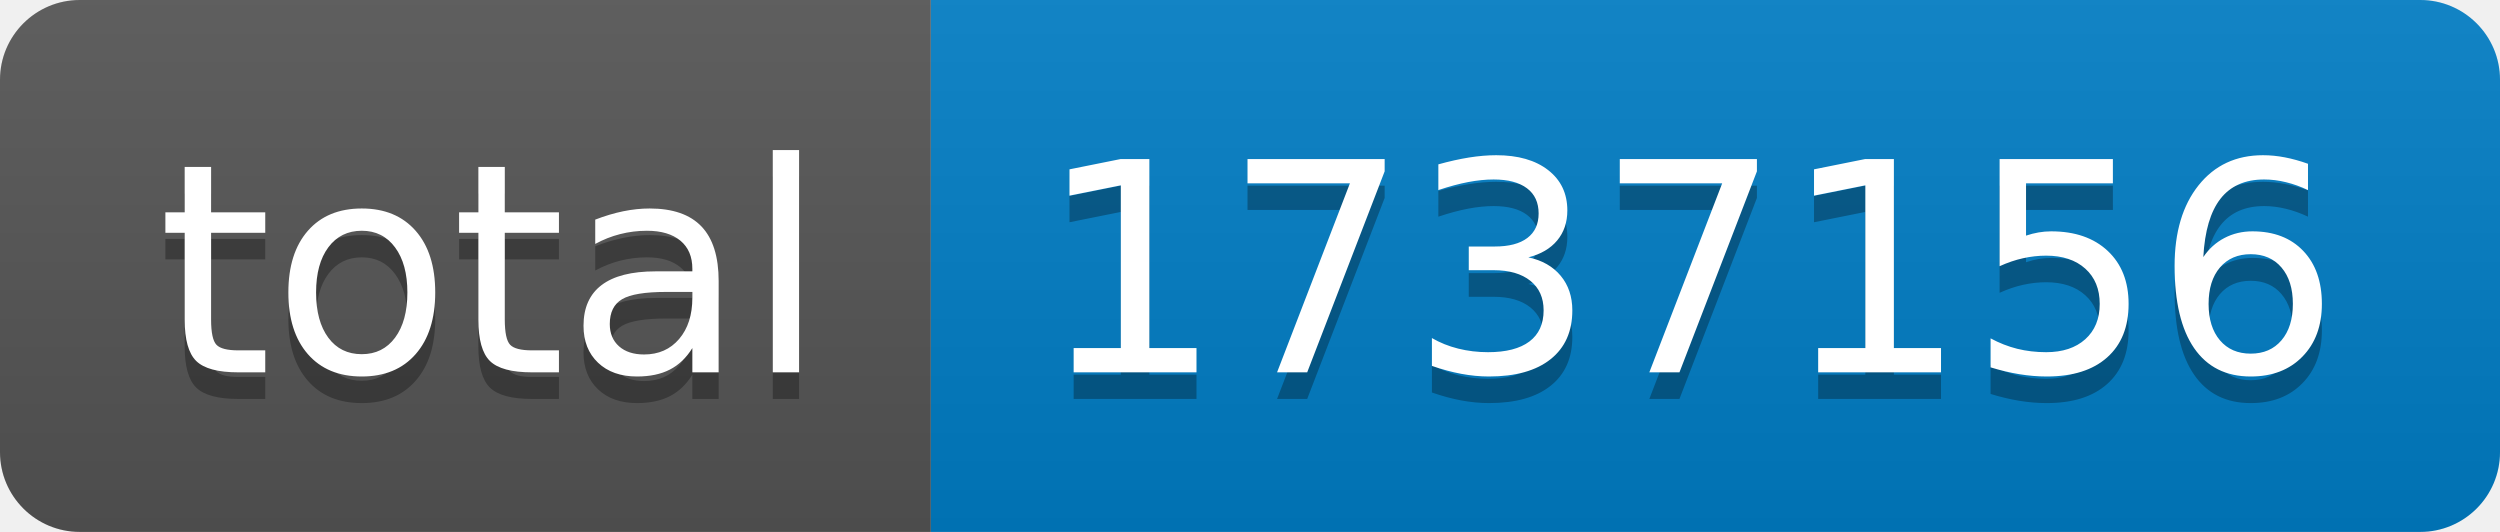
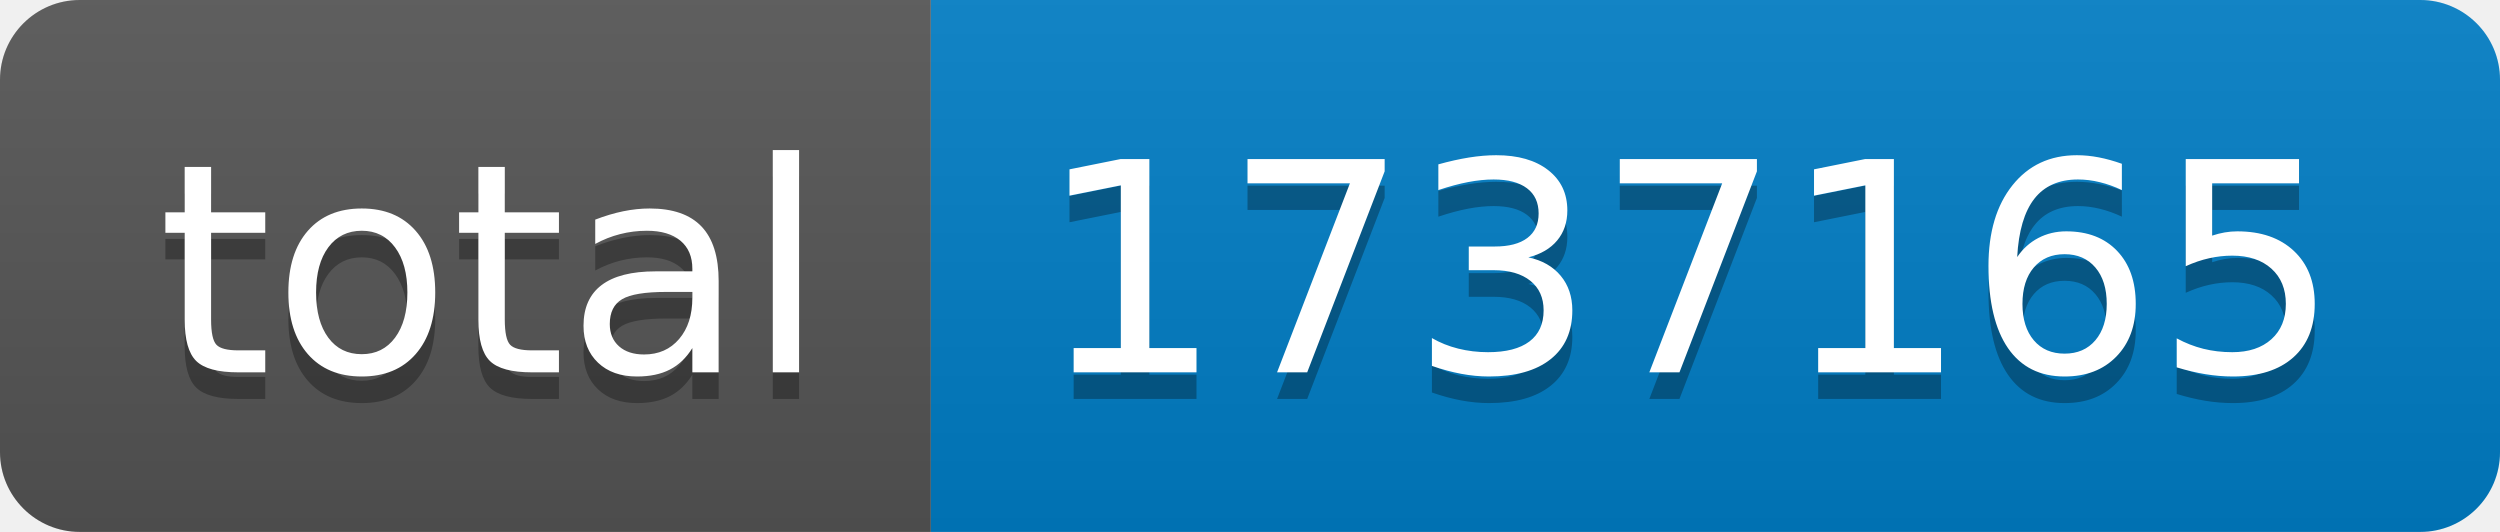
- <svg xmlns="http://www.w3.org/2000/svg" width="94" height="20" role="img" aria-label="total: 1737156">
+ <svg xmlns="http://www.w3.org/2000/svg" width="94" height="20" role="img" aria-label="total: 1737165">
  <linearGradient id="s" x2="0" y2="100%">
    <stop offset="0" stop-color="#bbb" stop-opacity=".1" />
    <stop offset="1" stop-opacity=".1" />
  </linearGradient>
  <clipPath id="r">
    <rect width="94" height="20" rx="3" fill="#fff" />
  </clipPath>
  <g clip-path="url(#r)">
    <rect width="35" height="20" fill="#555" />
    <rect x="35" width="59" height="20" fill="#007ec6" />
    <rect width="94" height="20" fill="url(#s)" />
  </g>
  <g fill="#fff" text-anchor="middle" font-family="Verdana,Geneva,DejaVu Sans,sans-serif" text-rendering="geometricPrecision" font-size="110">
    <text aria-hidden="true" x="185" y="150" fill="#010101" fill-opacity=".3" transform="scale(.1)" textLength="250">total</text>
    <text x="185" y="140" transform="scale(.1)" fill="#fff" textLength="250">total</text>
-     <text aria-hidden="true" x="635" y="150" fill="#010101" fill-opacity=".3" transform="scale(.1)" textLength="490">1737156</text>
-     <text x="635" y="140" transform="scale(.1)" fill="#fff" textLength="490">1737156</text>
+     <text aria-hidden="true" x="635" y="150" fill="#010101" fill-opacity=".3" transform="scale(.1)" textLength="490">1737165</text>
+     <text x="635" y="140" transform="scale(.1)" fill="#fff" textLength="490">1737165</text>
  </g>
</svg>
